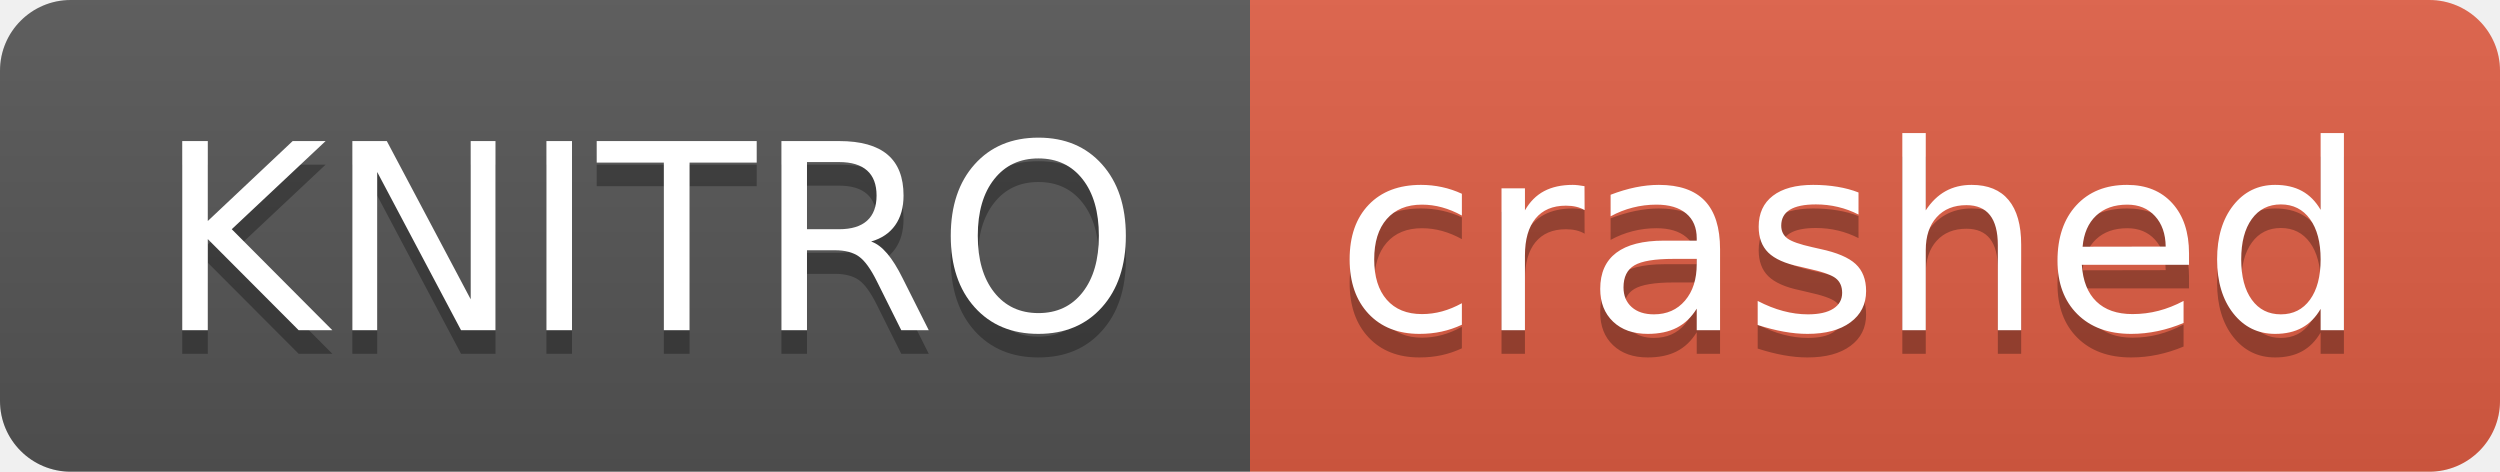
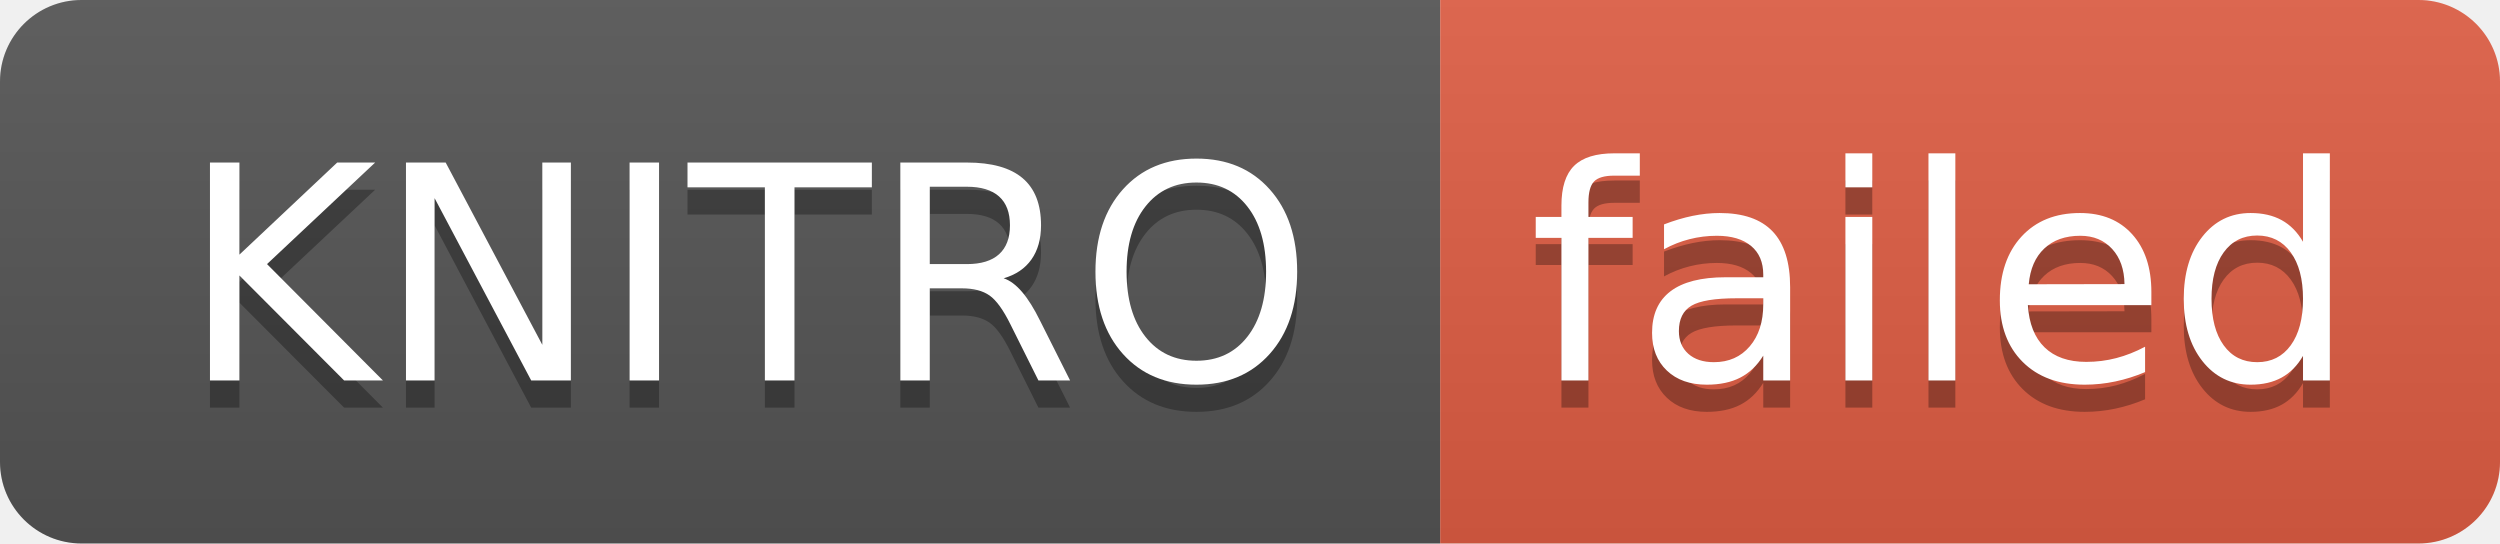
- <svg xmlns="http://www.w3.org/2000/svg" width="106" height="20" role="img" aria-label="KNITRO: crashed">
+ <svg xmlns="http://www.w3.org/2000/svg" width="92" height="20" role="img" aria-label="KNITRO: failed">
  <linearGradient id="s" x2="0" y2="100%">
    <stop offset="0" stop-color="#bbb" stop-opacity=".1" />
    <stop offset="1" stop-opacity=".1" />
  </linearGradient>
  <clipPath id="r">
-     <rect width="106" height="20" rx="3" fill="#fff" />
+     <rect width="92" height="20" rx="3" fill="#fff" />
  </clipPath>
  <g clip-path="url(#r)">
    <rect width="53" height="20" fill="#555" />
-     <rect x="53" width="53" height="20" fill="#e05d44" />
-     <rect width="106" height="20" fill="url(#s)" />
+     <rect x="53" width="39" height="20" fill="#e05d44" />
+     <rect width="92" height="20" fill="url(#s)" />
  </g>
  <g fill="#fff" text-anchor="middle" font-family="Verdana,Geneva,DejaVu Sans,sans-serif" text-rendering="geometricPrecision" font-size="110">
    <text aria-hidden="true" x="275" y="150" fill="#010101" fill-opacity=".3" transform="scale(.1)" textLength="430">KNITRO</text>
    <text x="275" y="140" transform="scale(.1)" fill="#fff" textLength="430">KNITRO</text>
-     <text aria-hidden="true" x="785" y="150" fill="#010101" fill-opacity=".3" transform="scale(.1)" textLength="430">crashed</text>
-     <text x="785" y="140" transform="scale(.1)" fill="#fff" textLength="430">crashed</text>
+     <text aria-hidden="true" x="715" y="150" fill="#010101" fill-opacity=".3" transform="scale(.1)" textLength="290">failed</text>
+     <text x="715" y="140" transform="scale(.1)" fill="#fff" textLength="290">failed</text>
  </g>
</svg>
